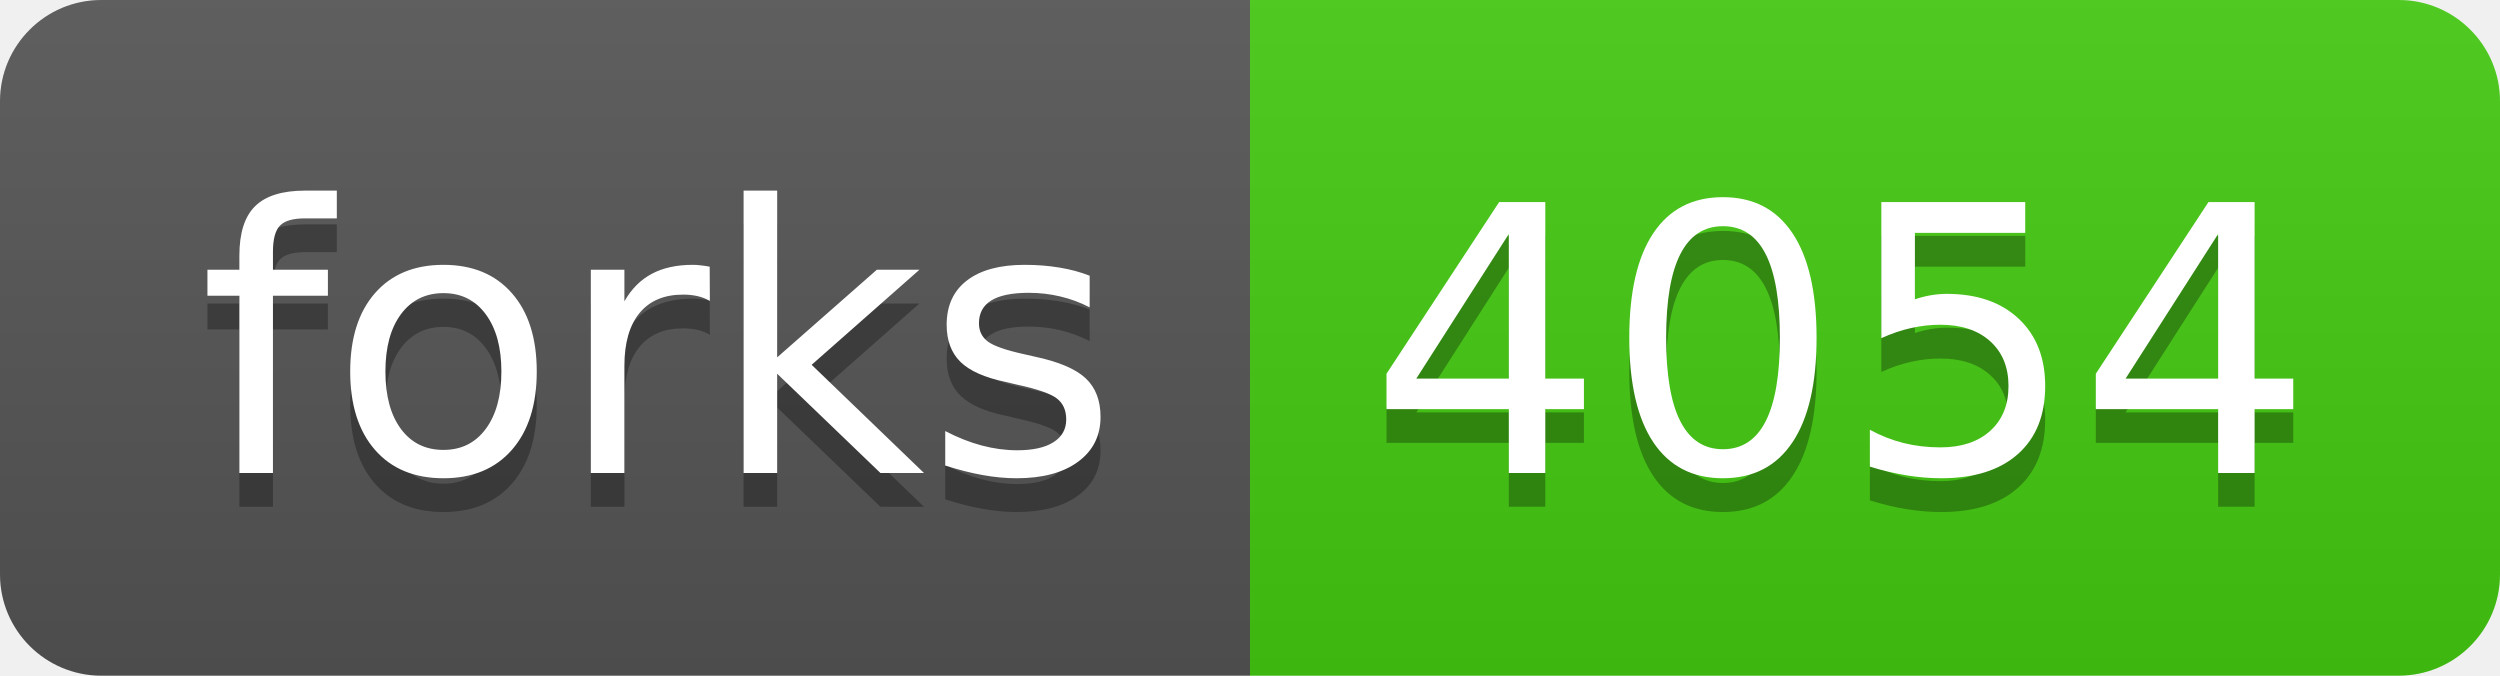
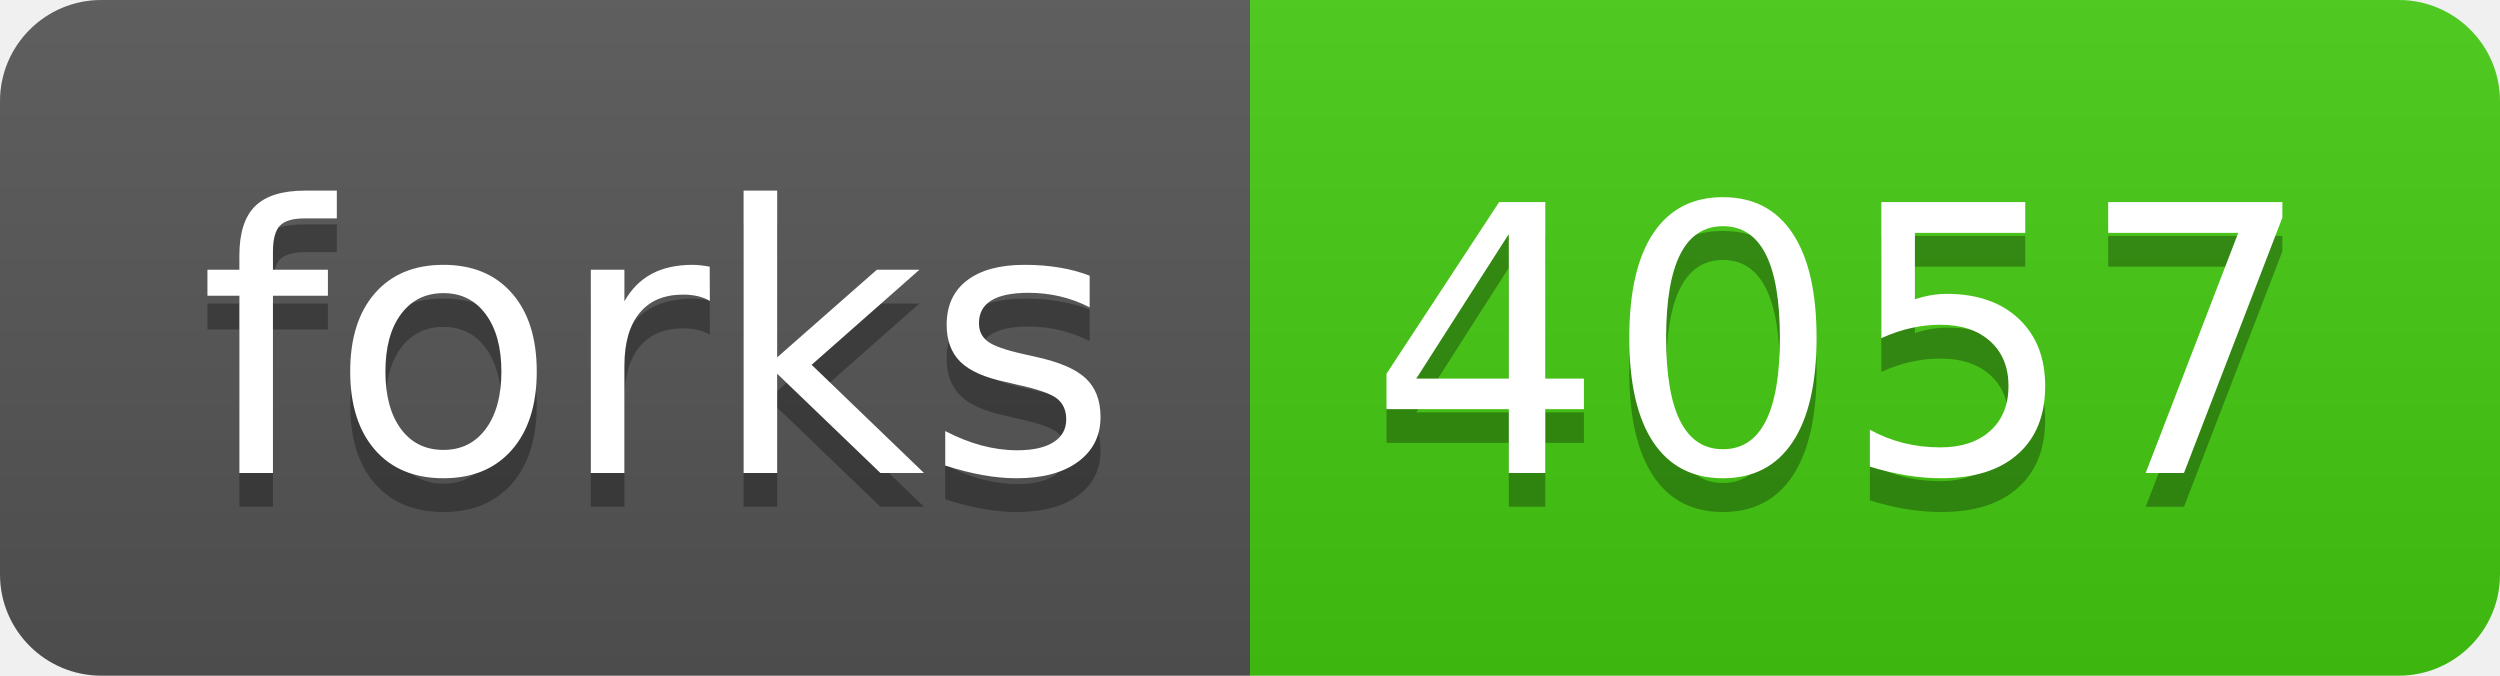
- <svg xmlns="http://www.w3.org/2000/svg" width="74" height="20" role="img" aria-label="forks: 4054">
+ <svg xmlns="http://www.w3.org/2000/svg" width="74" height="20" role="img" aria-label="forks: 4057">
  <linearGradient id="s" x2="0" y2="100%">
    <stop offset="0" stop-color="#bbb" stop-opacity=".1" />
    <stop offset="1" stop-opacity=".1" />
  </linearGradient>
  <clipPath id="r">
    <rect width="74" height="20" rx="3" fill="#fff" />
  </clipPath>
  <g clip-path="url(#r)">
    <rect width="37" height="20" fill="#555" />
    <rect x="37" width="37" height="20" fill="#4c1" />
    <rect width="74" height="20" fill="url(#s)" />
  </g>
  <g fill="#fff" text-anchor="middle" font-family="Verdana,Geneva,DejaVu Sans,sans-serif" text-rendering="geometricPrecision" font-size="110">
    <text aria-hidden="true" x="195" y="150" fill="#010101" fill-opacity=".3" transform="scale(.1)" textLength="270">forks</text>
    <text x="195" y="140" transform="scale(.1)" fill="#fff" textLength="270">forks</text>
-     <text aria-hidden="true" x="545" y="150" fill="#010101" fill-opacity=".3" transform="scale(.1)" textLength="270">4054</text>
-     <text x="545" y="140" transform="scale(.1)" fill="#fff" textLength="270">4054</text>
+     <text aria-hidden="true" x="545" y="150" fill="#010101" fill-opacity=".3" transform="scale(.1)" textLength="270">4057</text>
+     <text x="545" y="140" transform="scale(.1)" fill="#fff" textLength="270">4057</text>
  </g>
</svg>
